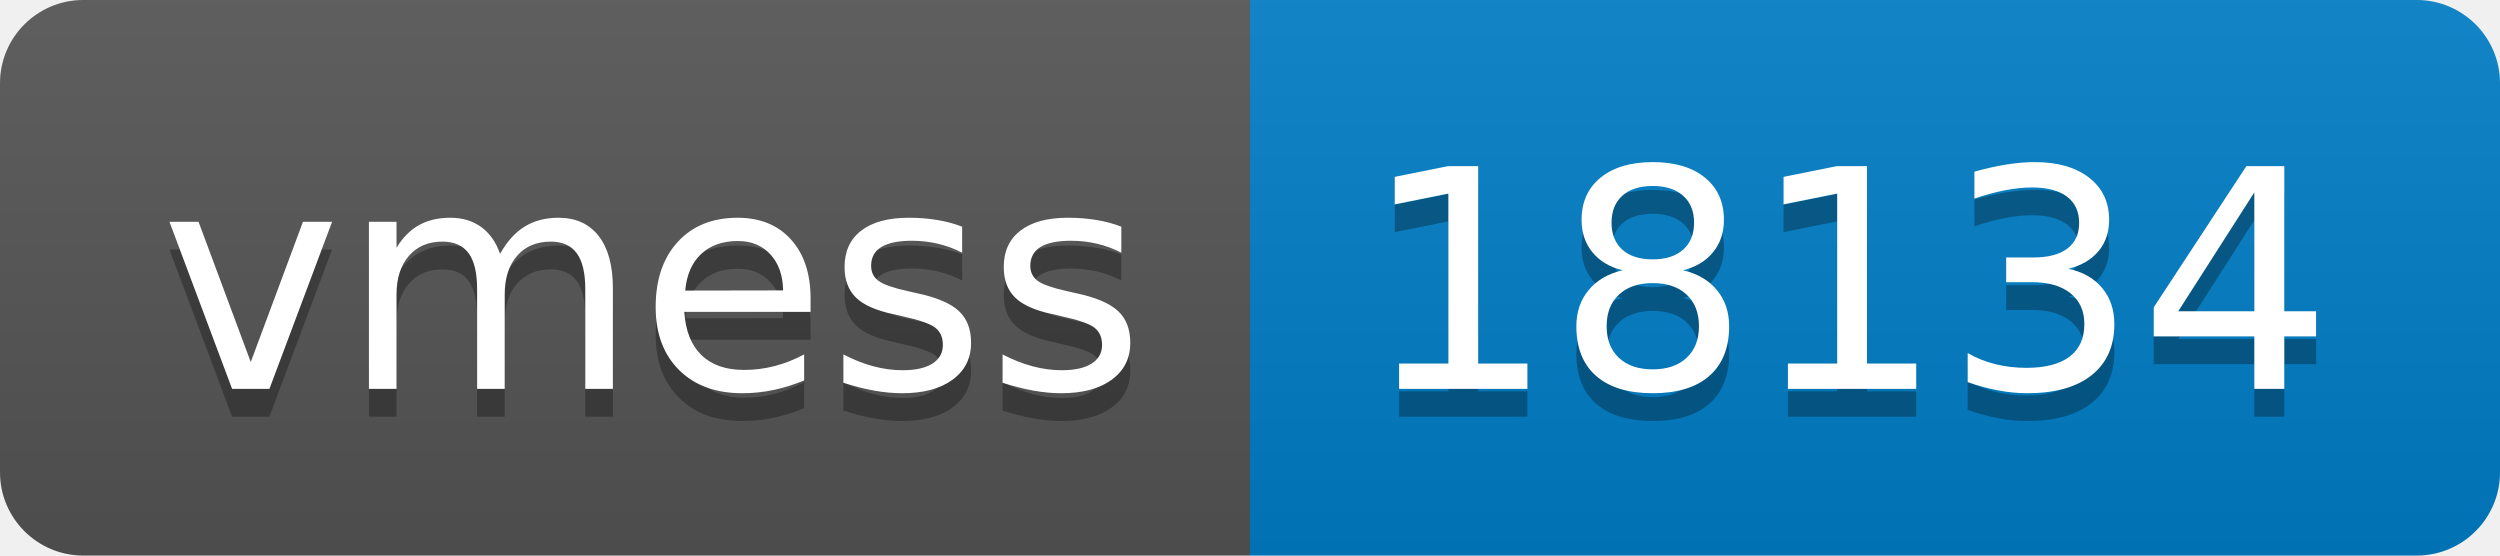
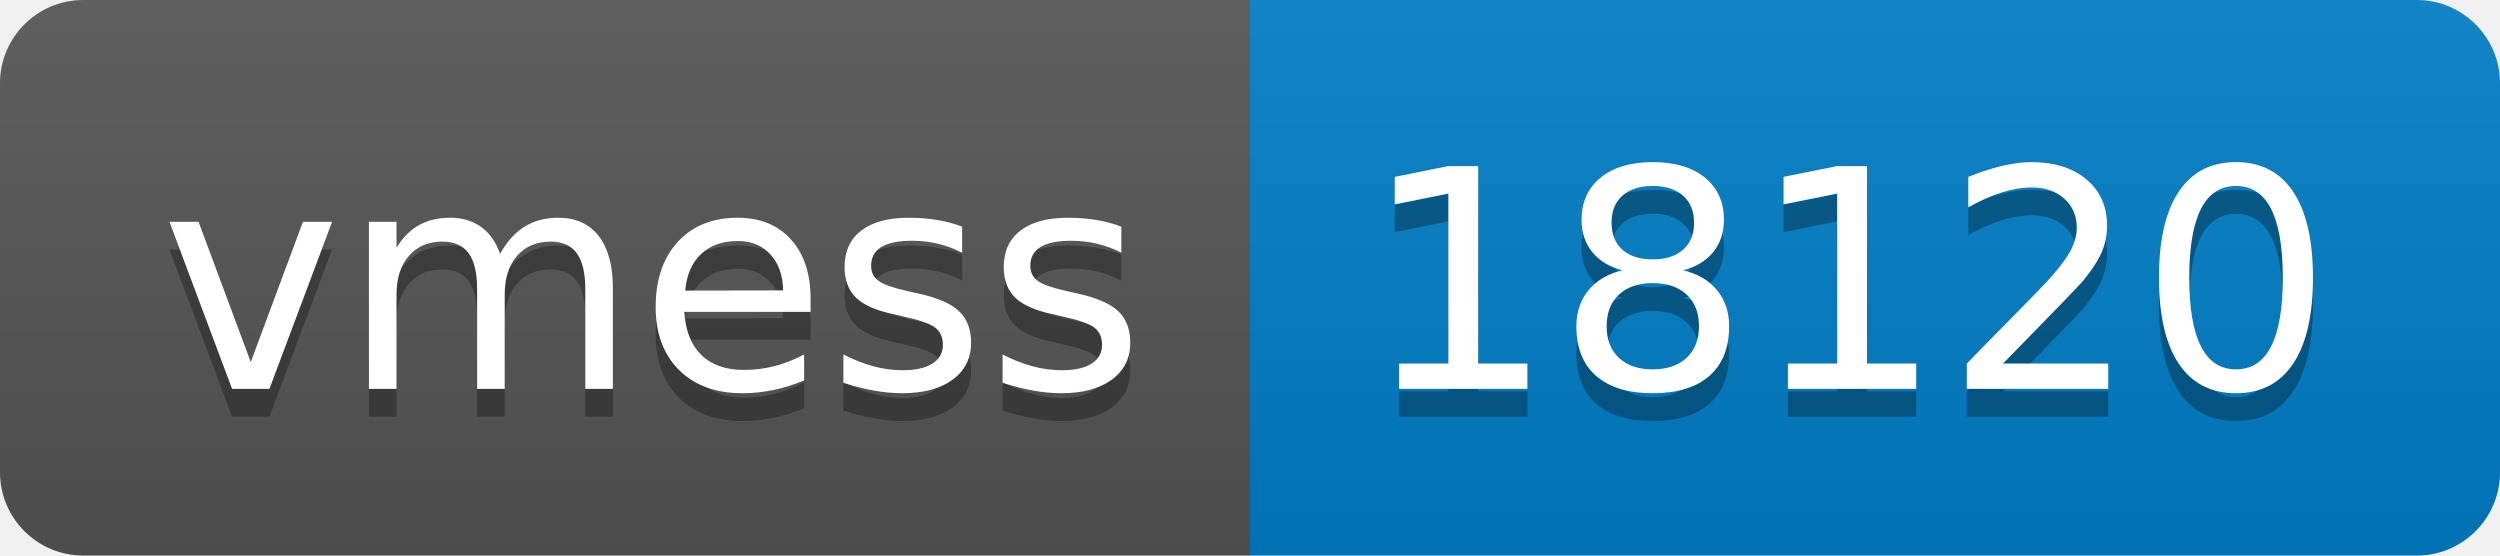
- <svg xmlns="http://www.w3.org/2000/svg" width="90" height="20" role="img" aria-label="vmess: 18134">
+ <svg xmlns="http://www.w3.org/2000/svg" width="90" height="20" role="img" aria-label="vmess: 18120">
  <linearGradient id="s" x2="0" y2="100%">
    <stop offset="0" stop-color="#bbb" stop-opacity=".1" />
    <stop offset="1" stop-opacity=".1" />
  </linearGradient>
  <clipPath id="r">
    <rect width="90" height="20" rx="3" fill="#fff" />
  </clipPath>
  <g clip-path="url(#r)">
    <rect width="45" height="20" fill="#555" />
    <rect x="45" width="45" height="20" fill="#007ec6" />
    <rect width="90" height="20" fill="url(#s)" />
  </g>
  <g fill="#fff" text-anchor="middle" font-family="Verdana,Geneva,DejaVu Sans,sans-serif" text-rendering="geometricPrecision" font-size="110">
    <text aria-hidden="true" x="235" y="150" fill="#010101" fill-opacity=".3" transform="scale(.1)" textLength="350">vmess</text>
    <text x="235" y="140" transform="scale(.1)" fill="#fff" textLength="350">vmess</text>
-     <text aria-hidden="true" x="665" y="150" fill="#010101" fill-opacity=".3" transform="scale(.1)" textLength="350">18134</text>
-     <text x="665" y="140" transform="scale(.1)" fill="#fff" textLength="350">18134</text>
+     <text aria-hidden="true" x="665" y="150" fill="#010101" fill-opacity=".3" transform="scale(.1)" textLength="350">18120</text>
+     <text x="665" y="140" transform="scale(.1)" fill="#fff" textLength="350">18120</text>
  </g>
</svg>
